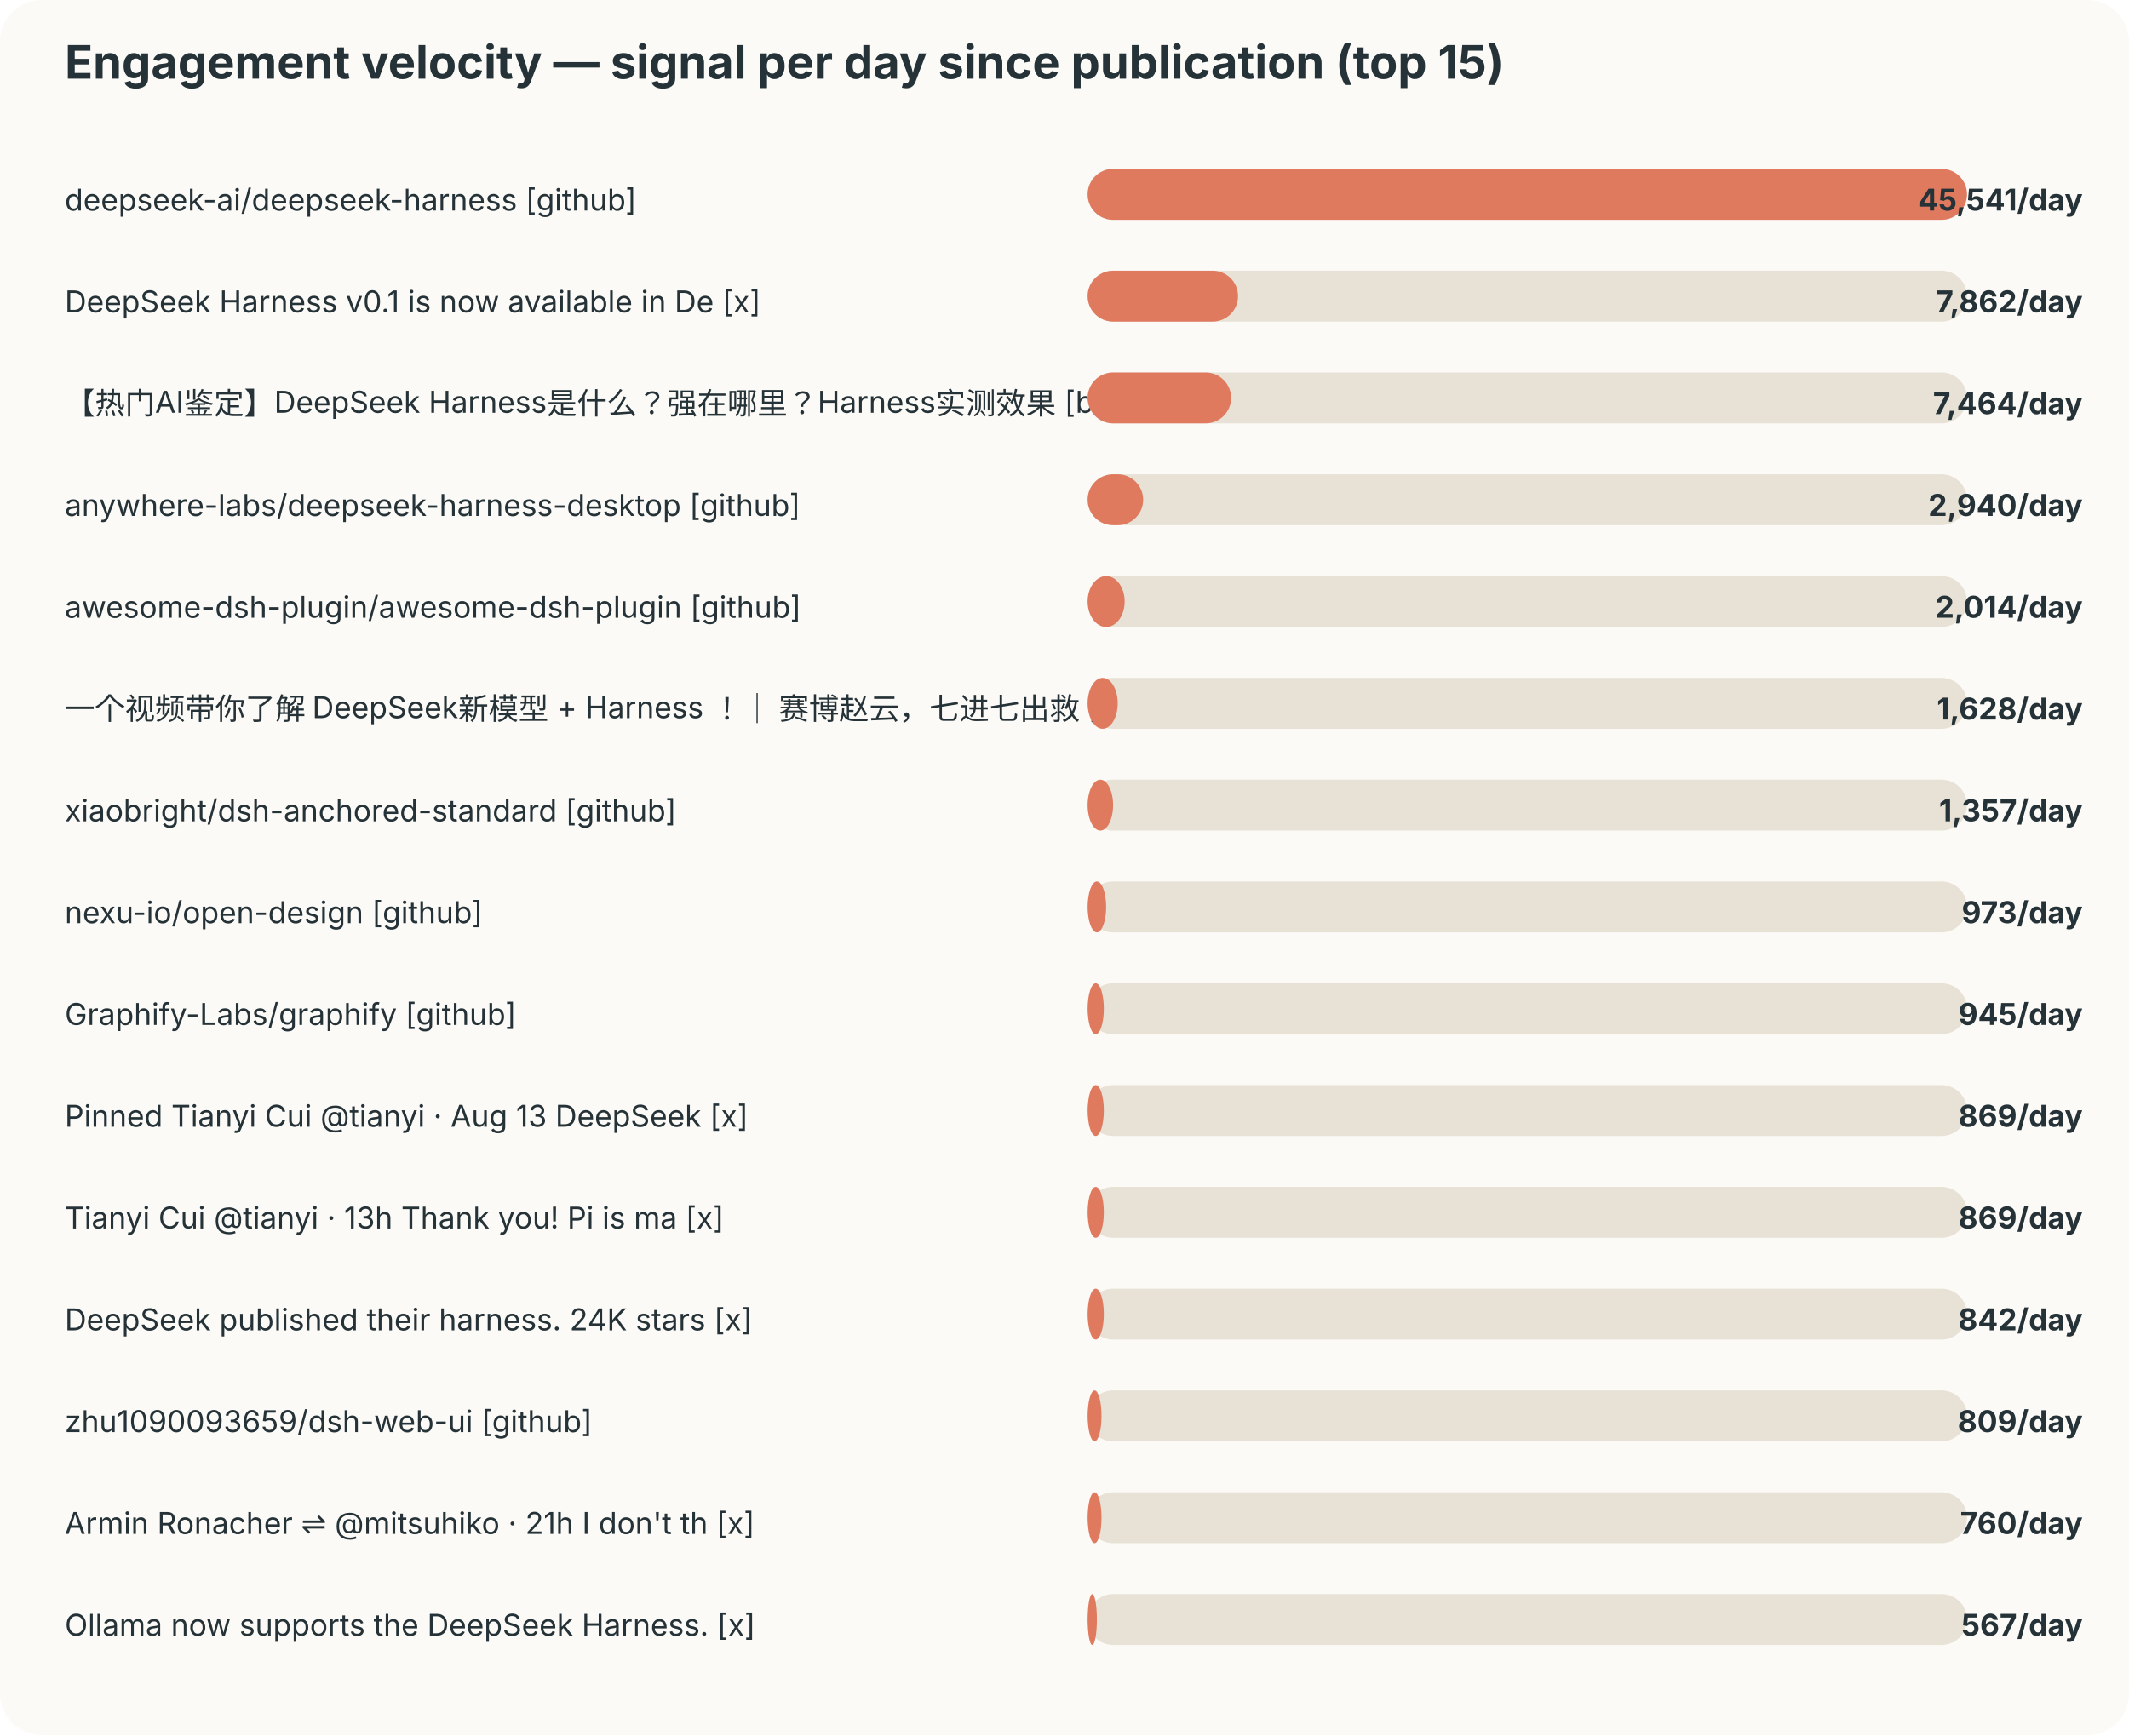
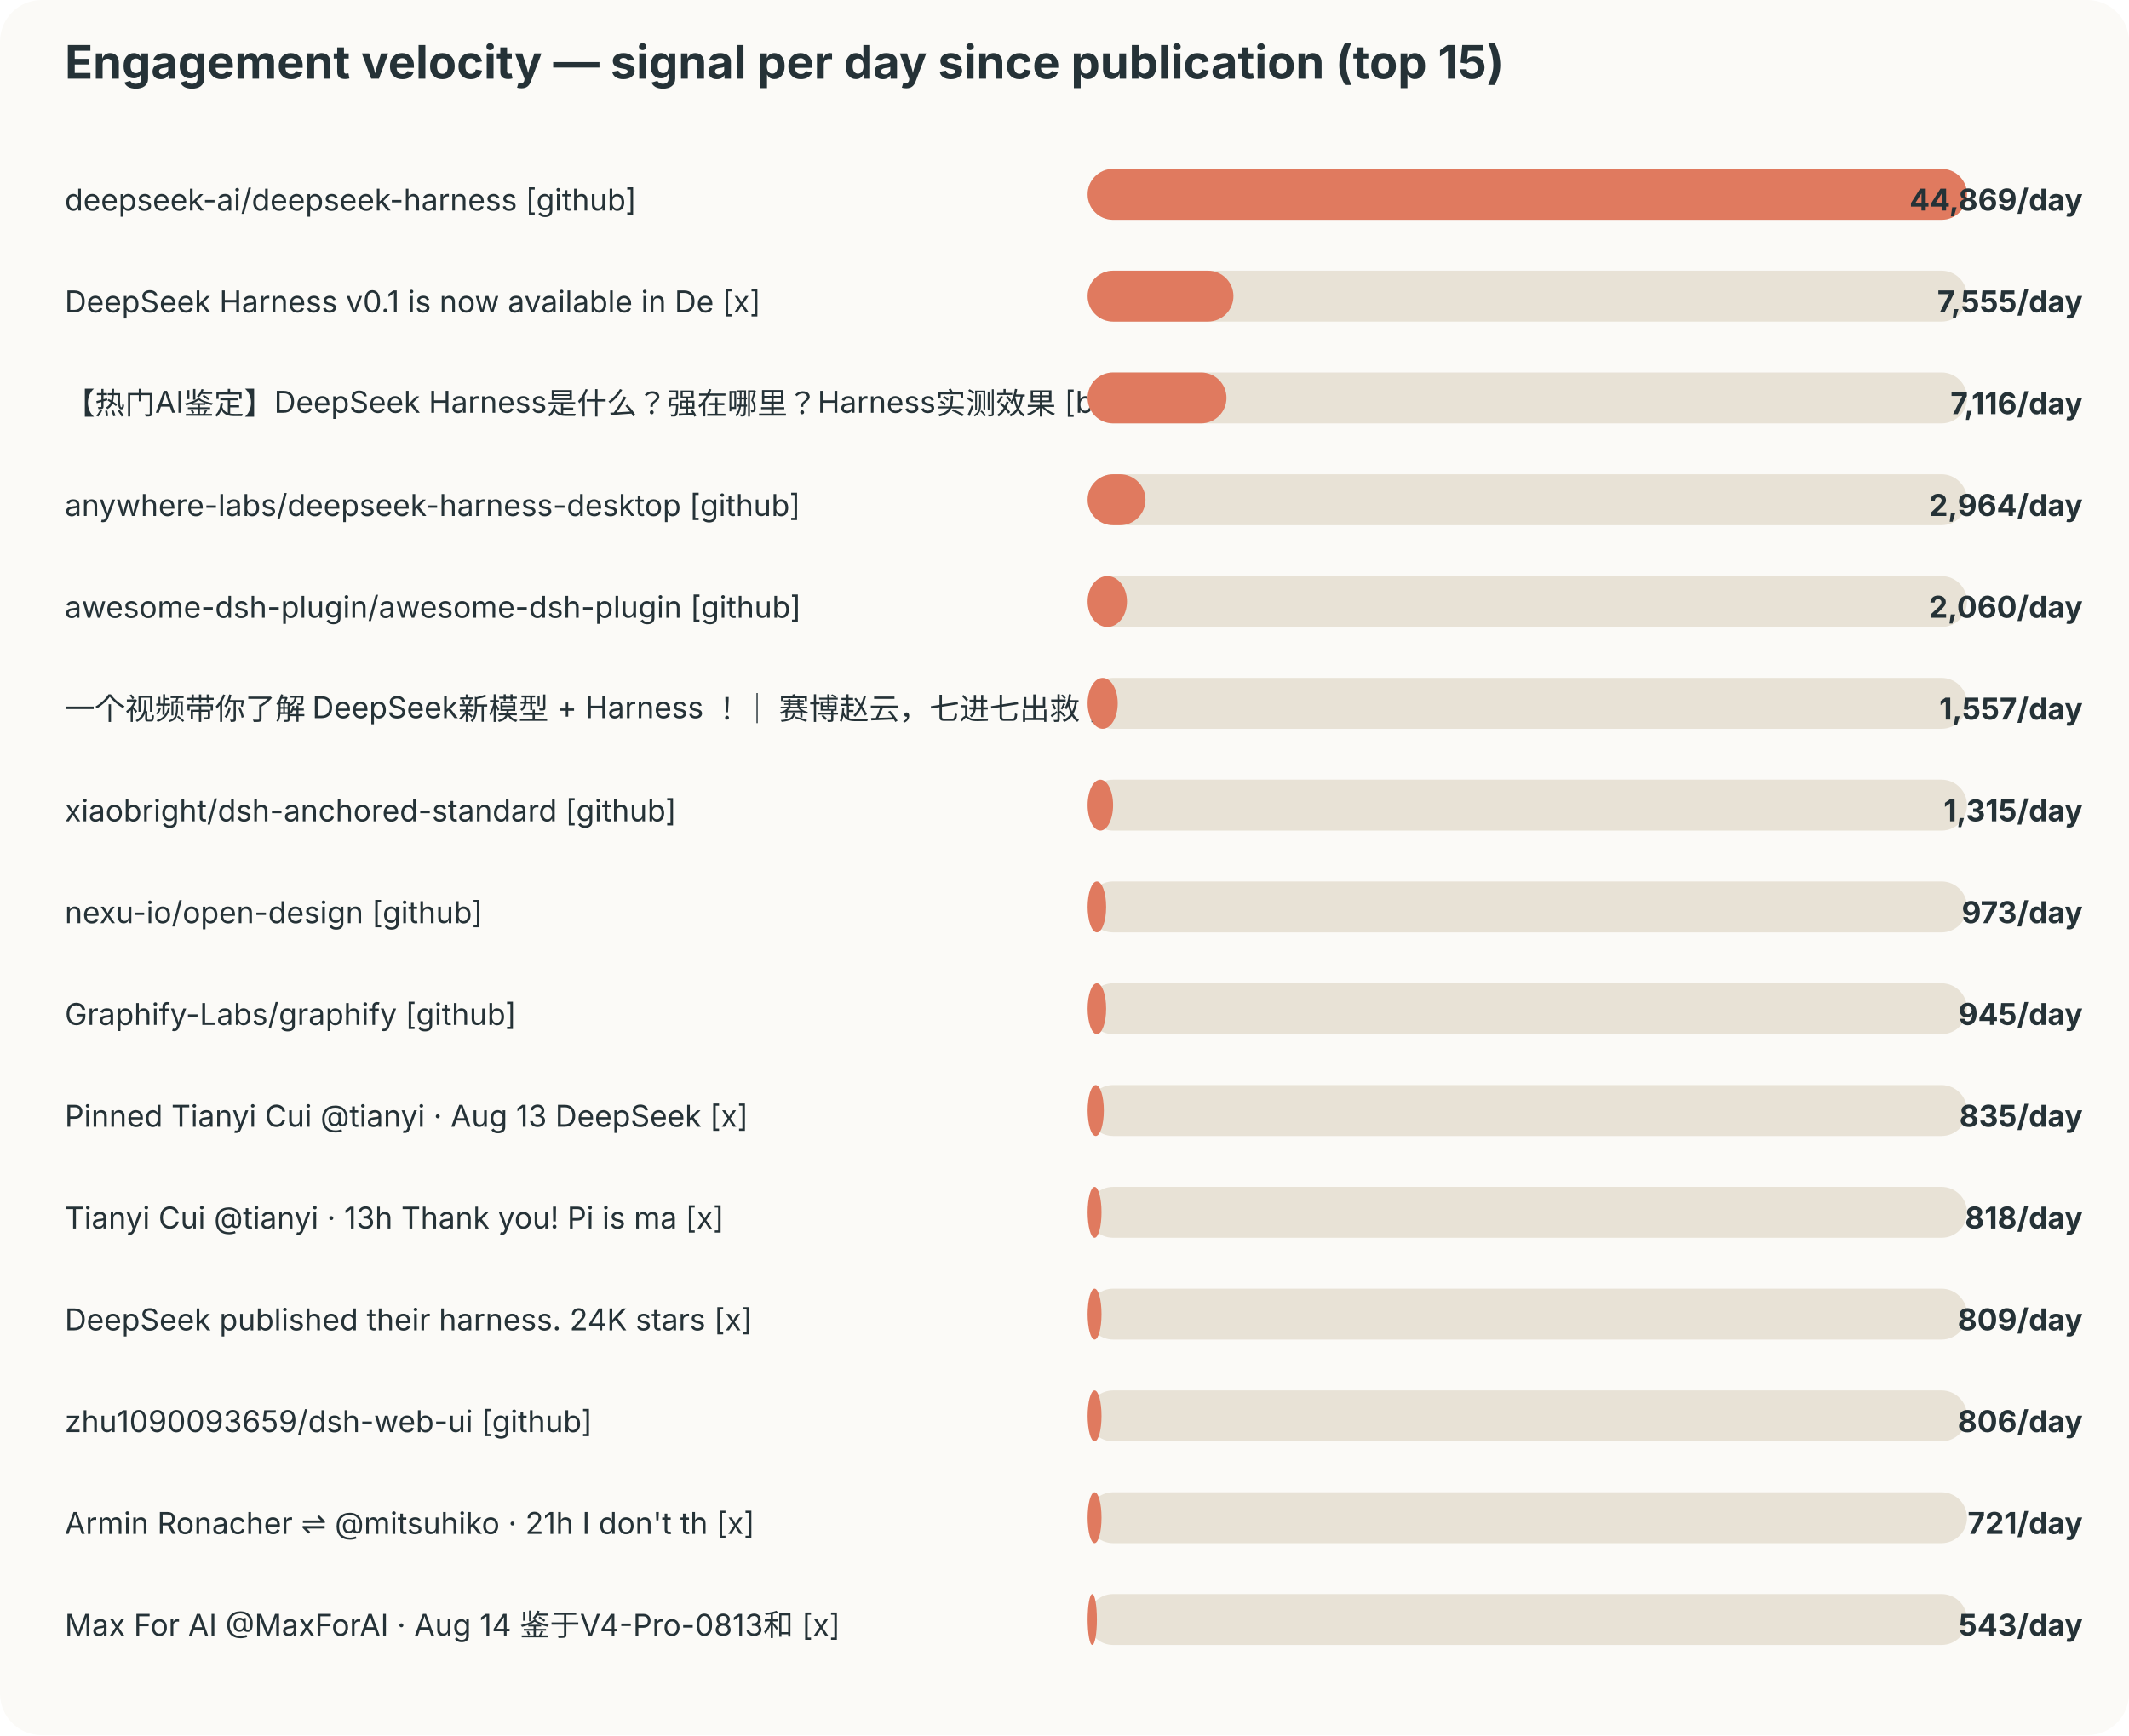
<svg xmlns="http://www.w3.org/2000/svg" width="920" height="750" viewBox="0 0 920 750">
  <style>text{font-family:-apple-system,BlinkMacSystemFont,"Segoe UI",sans-serif;fill:#253237} .muted{fill:#6b7a80;font-size:12px}</style>
  <rect width="100%" height="100%" rx="18" fill="#fbfaf7" />
  <text x="28" y="34" font-size="20" font-weight="700">Engagement velocity — signal per day since publication (top 15)</text>
  <text x="28" y="91" font-size="13">deepseek-ai/deepseek-harness [github]</text>
  <rect x="470" y="73" width="380" height="22" rx="11" fill="#e8e2d6" />
  <rect x="470" y="73" width="380" height="22" rx="11" fill="#e07a5f" />
-   <text x="900" y="91" text-anchor="end" font-size="13" font-weight="700">45,541/day</text>
+   <text x="900" y="91" text-anchor="end" font-size="13" font-weight="700">44,869/day</text>
  <text x="28" y="135" font-size="13">DeepSeek Harness v0.1 is now available in De [x]</text>
  <rect x="470" y="117" width="380" height="22" rx="11" fill="#e8e2d6" />
-   <rect x="470" y="117" width="65" height="22" rx="11" fill="#e07a5f" />
-   <text x="900" y="135" text-anchor="end" font-size="13" font-weight="700">7,862/day</text>
+   <rect x="470" y="117" width="63" height="22" rx="11" fill="#e07a5f" />
+   <text x="900" y="135" text-anchor="end" font-size="13" font-weight="700">7,555/day</text>
  <text x="28" y="179" font-size="13">【热门AI鉴定】DeepSeek Harness是什么？强在哪里？Harness实测效果 [bilibili]</text>
  <rect x="470" y="161" width="380" height="22" rx="11" fill="#e8e2d6" />
-   <rect x="470" y="161" width="62" height="22" rx="11" fill="#e07a5f" />
-   <text x="900" y="179" text-anchor="end" font-size="13" font-weight="700">7,464/day</text>
+   <rect x="470" y="161" width="60" height="22" rx="11" fill="#e07a5f" />
+   <text x="900" y="179" text-anchor="end" font-size="13" font-weight="700">7,116/day</text>
  <text x="28" y="223" font-size="13">anywhere-labs/deepseek-harness-desktop [github]</text>
  <rect x="470" y="205" width="380" height="22" rx="11" fill="#e8e2d6" />
-   <rect x="470" y="205" width="24" height="22" rx="11" fill="#e07a5f" />
-   <text x="900" y="223" text-anchor="end" font-size="13" font-weight="700">2,940/day</text>
+   <rect x="470" y="205" width="25" height="22" rx="11" fill="#e07a5f" />
+   <text x="900" y="223" text-anchor="end" font-size="13" font-weight="700">2,964/day</text>
  <text x="28" y="267" font-size="13">awesome-dsh-plugin/awesome-dsh-plugin [github]</text>
  <rect x="470" y="249" width="380" height="22" rx="11" fill="#e8e2d6" />
-   <rect x="470" y="249" width="16" height="22" rx="11" fill="#e07a5f" />
-   <text x="900" y="267" text-anchor="end" font-size="13" font-weight="700">2,014/day</text>
+   <rect x="470" y="249" width="17" height="22" rx="11" fill="#e07a5f" />
+   <text x="900" y="267" text-anchor="end" font-size="13" font-weight="700">2,060/day</text>
  <text x="28" y="311" font-size="13">一个视频带你了解 DeepSeek新模型 + Harness ！｜ 赛博赵云，七进七出救 [bilibili]</text>
  <rect x="470" y="293" width="380" height="22" rx="11" fill="#e8e2d6" />
  <rect x="470" y="293" width="13" height="22" rx="11" fill="#e07a5f" />
-   <text x="900" y="311" text-anchor="end" font-size="13" font-weight="700">1,628/day</text>
+   <text x="900" y="311" text-anchor="end" font-size="13" font-weight="700">1,557/day</text>
  <text x="28" y="355" font-size="13">xiaobright/dsh-anchored-standard [github]</text>
  <rect x="470" y="337" width="380" height="22" rx="11" fill="#e8e2d6" />
  <rect x="470" y="337" width="11" height="22" rx="11" fill="#e07a5f" />
-   <text x="900" y="355" text-anchor="end" font-size="13" font-weight="700">1,357/day</text>
+   <text x="900" y="355" text-anchor="end" font-size="13" font-weight="700">1,315/day</text>
  <text x="28" y="399" font-size="13">nexu-io/open-design [github]</text>
  <rect x="470" y="381" width="380" height="22" rx="11" fill="#e8e2d6" />
  <rect x="470" y="381" width="8" height="22" rx="11" fill="#e07a5f" />
  <text x="900" y="399" text-anchor="end" font-size="13" font-weight="700">973/day</text>
  <text x="28" y="443" font-size="13">Graphify-Labs/graphify [github]</text>
  <rect x="470" y="425" width="380" height="22" rx="11" fill="#e8e2d6" />
-   <rect x="470" y="425" width="7" height="22" rx="11" fill="#e07a5f" />
+   <rect x="470" y="425" width="8" height="22" rx="11" fill="#e07a5f" />
  <text x="900" y="443" text-anchor="end" font-size="13" font-weight="700">945/day</text>
  <text x="28" y="487" font-size="13">Pinned Tianyi Cui @tianyi · Aug 13 DeepSeek  [x]</text>
  <rect x="470" y="469" width="380" height="22" rx="11" fill="#e8e2d6" />
  <rect x="470" y="469" width="7" height="22" rx="11" fill="#e07a5f" />
-   <text x="900" y="487" text-anchor="end" font-size="13" font-weight="700">869/day</text>
+   <text x="900" y="487" text-anchor="end" font-size="13" font-weight="700">835/day</text>
  <text x="28" y="531" font-size="13">Tianyi Cui @tianyi · 13h Thank you! Pi is ma [x]</text>
  <rect x="470" y="513" width="380" height="22" rx="11" fill="#e8e2d6" />
-   <rect x="470" y="513" width="7" height="22" rx="11" fill="#e07a5f" />
-   <text x="900" y="531" text-anchor="end" font-size="13" font-weight="700">869/day</text>
+   <rect x="470" y="513" width="6" height="22" rx="11" fill="#e07a5f" />
+   <text x="900" y="531" text-anchor="end" font-size="13" font-weight="700">818/day</text>
  <text x="28" y="575" font-size="13">DeepSeek published their harness. 24K stars  [x]</text>
  <rect x="470" y="557" width="380" height="22" rx="11" fill="#e8e2d6" />
-   <rect x="470" y="557" width="7" height="22" rx="11" fill="#e07a5f" />
-   <text x="900" y="575" text-anchor="end" font-size="13" font-weight="700">842/day</text>
+   <rect x="470" y="557" width="6" height="22" rx="11" fill="#e07a5f" />
+   <text x="900" y="575" text-anchor="end" font-size="13" font-weight="700">809/day</text>
  <text x="28" y="619" font-size="13">zhu1090093659/dsh-web-ui [github]</text>
  <rect x="470" y="601" width="380" height="22" rx="11" fill="#e8e2d6" />
  <rect x="470" y="601" width="6" height="22" rx="11" fill="#e07a5f" />
-   <text x="900" y="619" text-anchor="end" font-size="13" font-weight="700">809/day</text>
+   <text x="900" y="619" text-anchor="end" font-size="13" font-weight="700">806/day</text>
  <text x="28" y="663" font-size="13">Armin Ronacher ⇌ @mitsuhiko · 21h I don't th [x]</text>
  <rect x="470" y="645" width="380" height="22" rx="11" fill="#e8e2d6" />
  <rect x="470" y="645" width="6" height="22" rx="11" fill="#e07a5f" />
-   <text x="900" y="663" text-anchor="end" font-size="13" font-weight="700">760/day</text>
-   <text x="28" y="707" font-size="13">Ollama now supports the DeepSeek Harness. [x]</text>
+   <text x="900" y="663" text-anchor="end" font-size="13" font-weight="700">721/day</text>
+   <text x="28" y="707" font-size="13">Max For AI @MaxForAI · Aug 14 鉴于V4-Pro-0813和 [x]</text>
  <rect x="470" y="689" width="380" height="22" rx="11" fill="#e8e2d6" />
  <rect x="470" y="689" width="4" height="22" rx="11" fill="#e07a5f" />
-   <text x="900" y="707" text-anchor="end" font-size="13" font-weight="700">567/day</text>
+   <text x="900" y="707" text-anchor="end" font-size="13" font-weight="700">543/day</text>
</svg>
